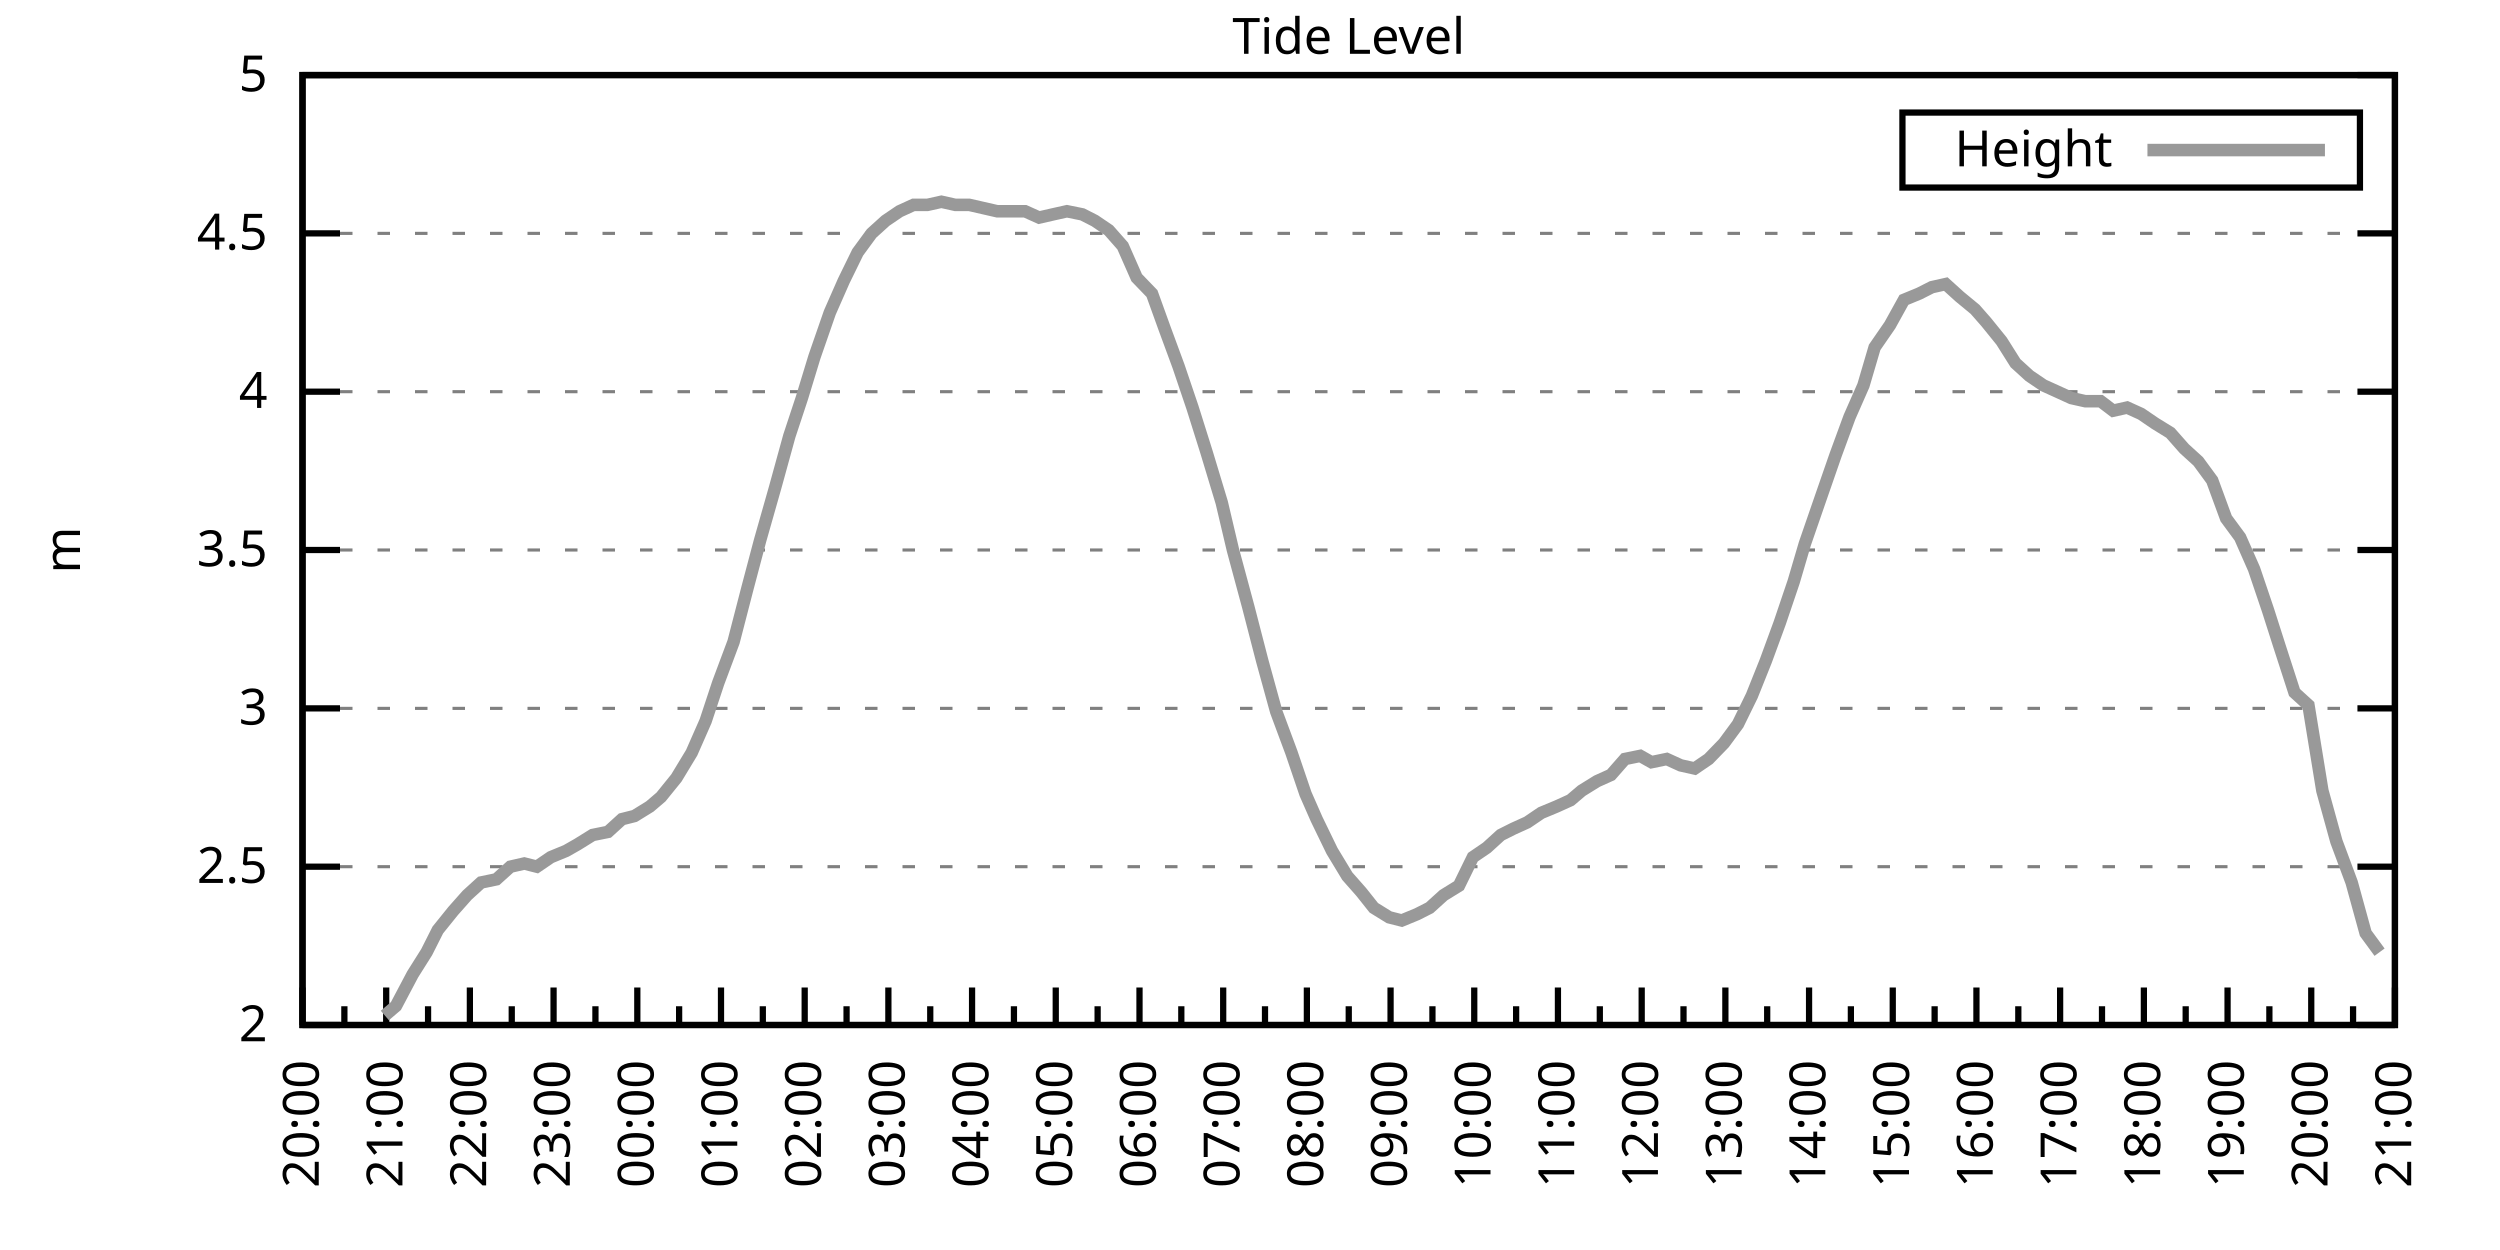
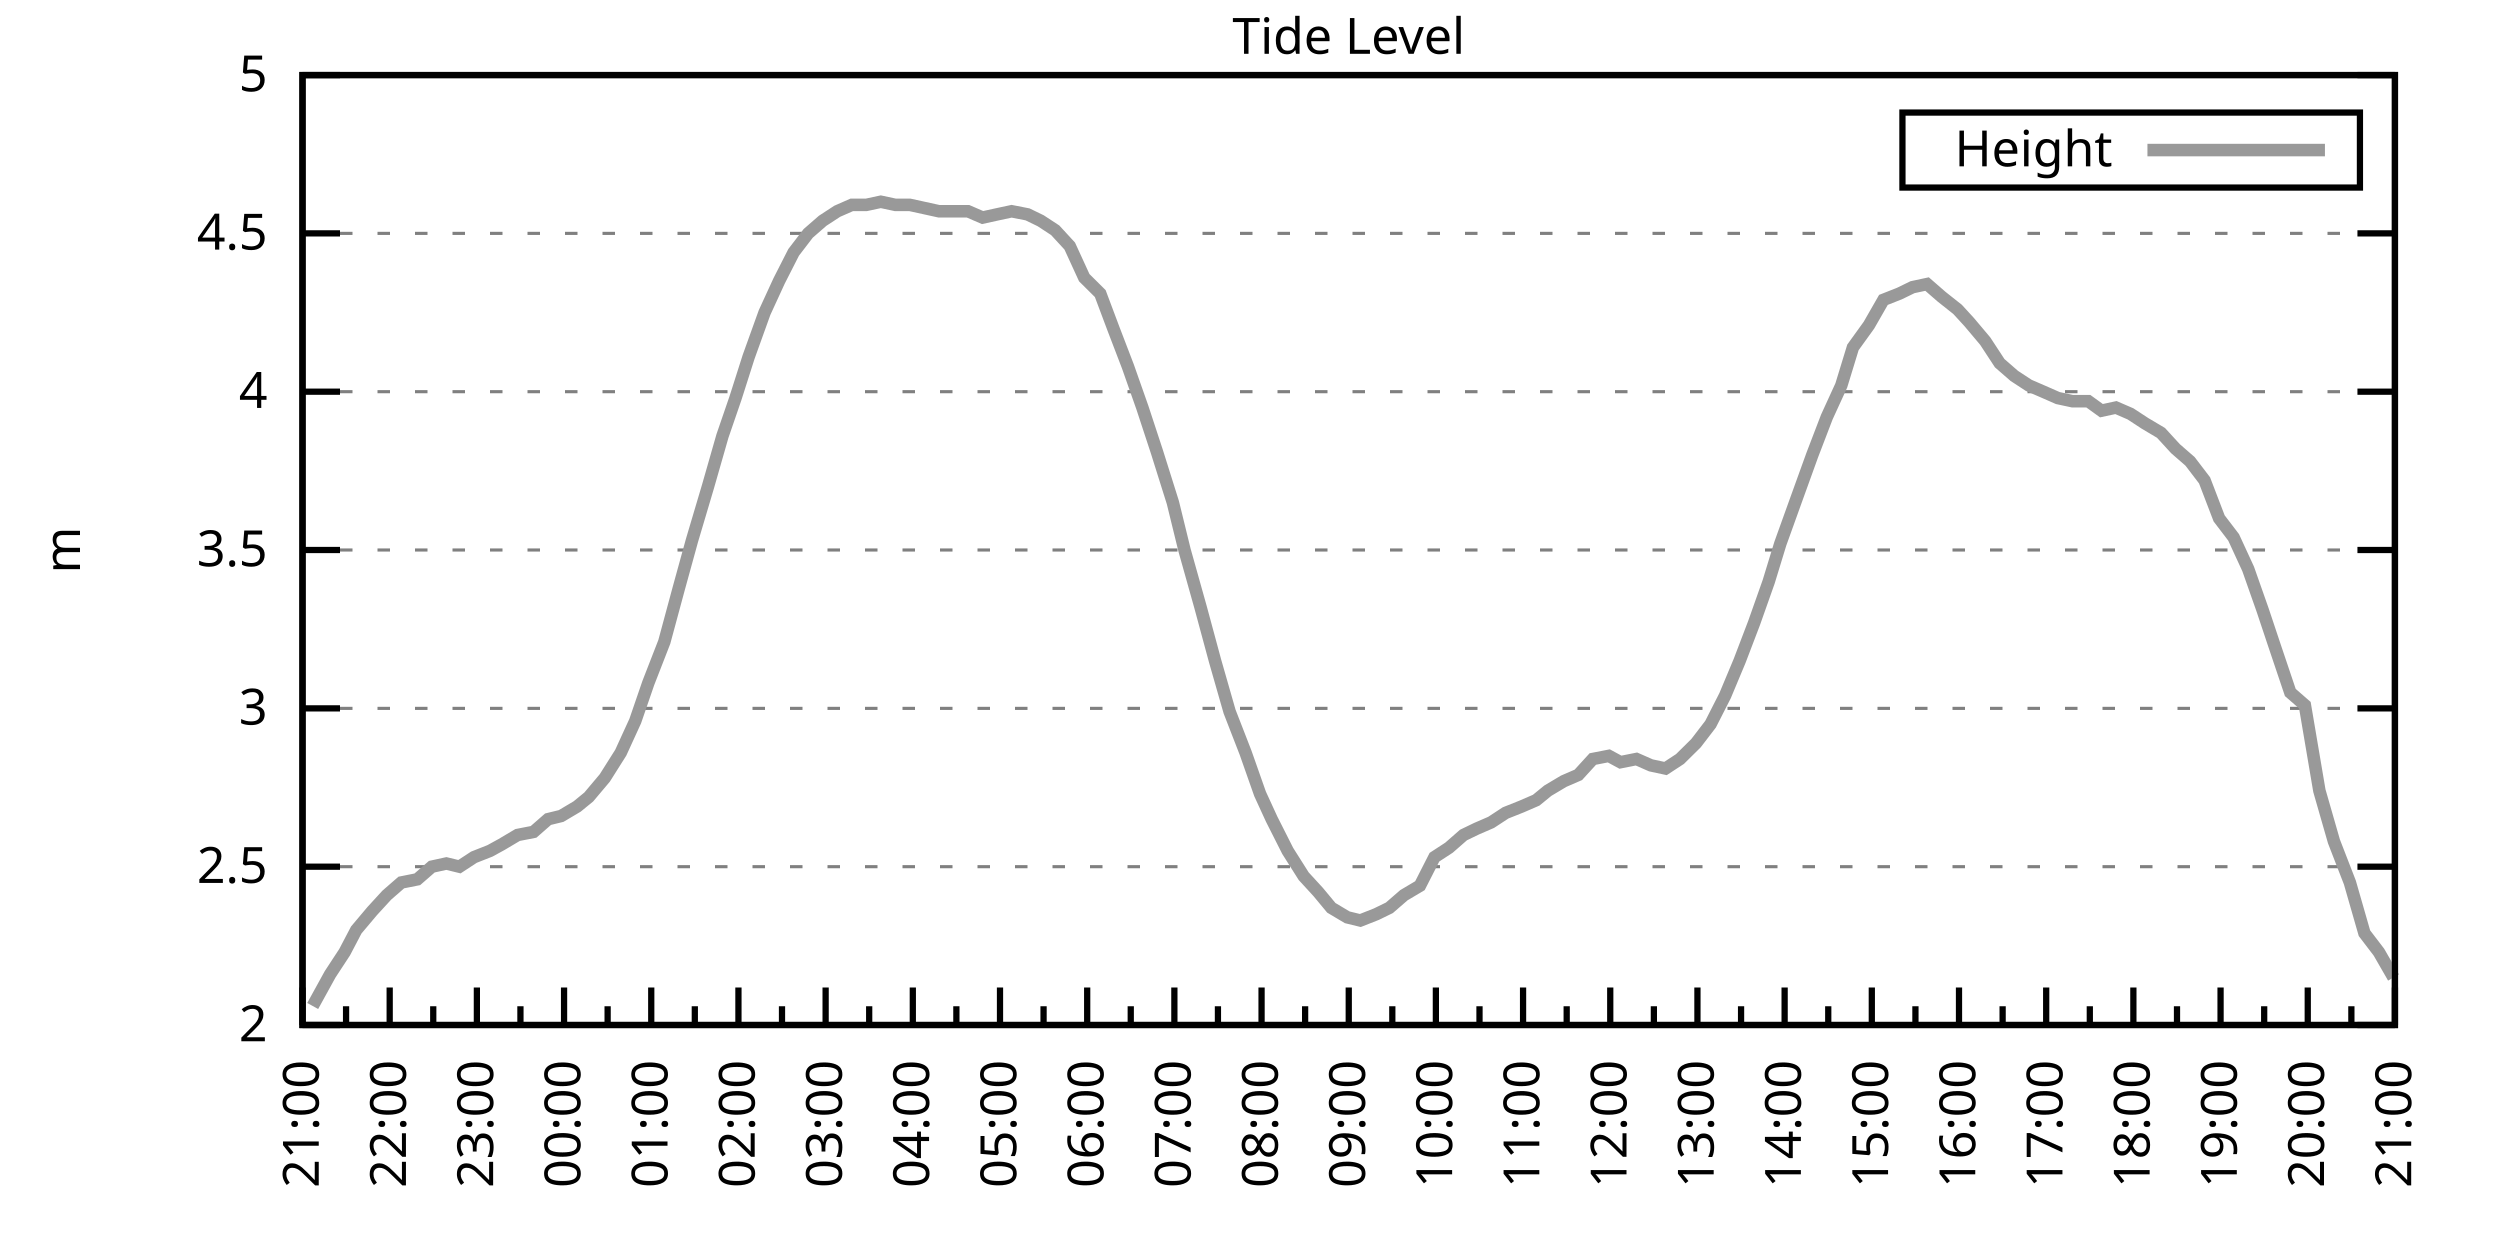
<svg xmlns="http://www.w3.org/2000/svg" xmlns:xlink="http://www.w3.org/1999/xlink" width="400" height="200" viewBox="0 0 400 200">
  <g id="gnuplot_canvas">
    <rect x="0" y="0" width="400" height="200" fill="none" />
    <defs>
      <circle id="gpDot" r="0.5" stroke-width="0.5" stroke="currentColor" />
      <path id="gpPt0" stroke-width="0.333" stroke="currentColor" d="M-1,0 h2 M0,-1 v2" />
      <path id="gpPt1" stroke-width="0.333" stroke="currentColor" d="M-1,-1 L1,1 M1,-1 L-1,1" />
      <path id="gpPt2" stroke-width="0.333" stroke="currentColor" d="M-1,0 L1,0 M0,-1 L0,1 M-1,-1 L1,1 M-1,1 L1,-1" />
      <rect id="gpPt3" stroke-width="0.333" stroke="currentColor" x="-1" y="-1" width="2" height="2" />
      <rect id="gpPt4" stroke-width="0.333" stroke="currentColor" fill="currentColor" x="-1" y="-1" width="2" height="2" />
      <circle id="gpPt5" stroke-width="0.333" stroke="currentColor" cx="0" cy="0" r="1" />
      <use xlink:href="#gpPt5" id="gpPt6" fill="currentColor" stroke="none" />
      <path id="gpPt7" stroke-width="0.333" stroke="currentColor" d="M0,-1.33 L-1.33,0.67 L1.33,0.67 z" />
      <use xlink:href="#gpPt7" id="gpPt8" fill="currentColor" stroke="none" />
      <use xlink:href="#gpPt7" id="gpPt9" stroke="currentColor" transform="rotate(180)" />
      <use xlink:href="#gpPt9" id="gpPt10" fill="currentColor" stroke="none" />
      <use xlink:href="#gpPt3" id="gpPt11" stroke="currentColor" transform="rotate(45)" />
      <use xlink:href="#gpPt11" id="gpPt12" fill="currentColor" stroke="none" />
      <path id="gpPt13" stroke-width="0.333" stroke="currentColor" d="M0,1.330 L1.265,0.411 L0.782,-1.067 L-0.782,-1.076 L-1.265,0.411 z" />
      <use xlink:href="#gpPt13" id="gpPt14" fill="currentColor" stroke="none" />
      <filter id="textbox" filterUnits="objectBoundingBox" x="0" y="0" height="1" width="1">
        <feFlood flood-color="white" flood-opacity="1" result="bgnd" />
        <feComposite in="SourceGraphic" in2="bgnd" operator="atop" />
      </filter>
      <filter id="greybox" filterUnits="objectBoundingBox" x="0" y="0" height="1" width="1">
        <feFlood flood-color="lightgrey" flood-opacity="1" result="grey" />
        <feComposite in="SourceGraphic" in2="grey" operator="atop" />
      </filter>
    </defs>
    <g fill="none" color="white" stroke="currentColor" stroke-width="1.00" stroke-linecap="butt" stroke-linejoin="miter">
</g>
    <g fill="none" color="black" stroke="currentColor" stroke-width="1.00" stroke-linecap="butt" stroke-linejoin="miter">
      <g stroke="none" shape-rendering="crispEdges">
        <polygon fill="rgb(255, 255, 255)" points="48.40,164.00 383.18,164.00 383.18,12.02 48.40,12.02 " />
      </g>
    </g>
    <g fill="none" color="black" stroke="currentColor" stroke-width="1.00" stroke-linecap="butt" stroke-linejoin="miter">
</g>
    <g fill="none" color="black" stroke="black" stroke-width="0.50" stroke-linecap="butt" stroke-linejoin="miter">
</g>
    <g fill="none" color="gray" stroke="currentColor" stroke-width="0.50" stroke-linecap="butt" stroke-linejoin="miter">
      <path stroke="gray" stroke-dasharray="2,4" class="gridline" d="M48.40,164.00 L383.19,164.00  " />
    </g>
    <g fill="none" color="gray" stroke="gray" stroke-width="1.00" stroke-linecap="butt" stroke-linejoin="miter">
</g>
    <g fill="none" color="black" stroke="currentColor" stroke-width="1.00" stroke-linecap="butt" stroke-linejoin="miter">
      <path stroke="black" d="M48.40,164.00 L54.40,164.00 M383.19,164.00 L377.19,164.00  " />
      <g transform="translate(42.80,166.60)" stroke="none" fill="black" font-family="Sans" font-size="8.00" text-anchor="end">
        <text>
          <tspan font-family="Sans"> 2</tspan>
        </text>
      </g>
    </g>
    <g fill="none" color="black" stroke="currentColor" stroke-width="1.00" stroke-linecap="butt" stroke-linejoin="miter">
</g>
    <g fill="none" color="black" stroke="black" stroke-width="0.50" stroke-linecap="butt" stroke-linejoin="miter">
</g>
    <g fill="none" color="gray" stroke="currentColor" stroke-width="0.50" stroke-linecap="butt" stroke-linejoin="miter">
      <path stroke="gray" stroke-dasharray="2,4" class="gridline" d="M48.40,138.67 L383.19,138.67  " />
    </g>
    <g fill="none" color="gray" stroke="gray" stroke-width="1.00" stroke-linecap="butt" stroke-linejoin="miter">
</g>
    <g fill="none" color="black" stroke="currentColor" stroke-width="1.00" stroke-linecap="butt" stroke-linejoin="miter">
      <path stroke="black" d="M48.40,138.67 L54.40,138.67 M383.19,138.67 L377.19,138.67  " />
      <g transform="translate(42.80,141.27)" stroke="none" fill="black" font-family="Sans" font-size="8.00" text-anchor="end">
        <text>
          <tspan font-family="Sans"> 2.5</tspan>
        </text>
      </g>
    </g>
    <g fill="none" color="black" stroke="currentColor" stroke-width="1.00" stroke-linecap="butt" stroke-linejoin="miter">
</g>
    <g fill="none" color="black" stroke="black" stroke-width="0.50" stroke-linecap="butt" stroke-linejoin="miter">
</g>
    <g fill="none" color="gray" stroke="currentColor" stroke-width="0.50" stroke-linecap="butt" stroke-linejoin="miter">
      <path stroke="gray" stroke-dasharray="2,4" class="gridline" d="M48.40,113.34 L383.19,113.34  " />
    </g>
    <g fill="none" color="gray" stroke="gray" stroke-width="1.00" stroke-linecap="butt" stroke-linejoin="miter">
</g>
    <g fill="none" color="black" stroke="currentColor" stroke-width="1.00" stroke-linecap="butt" stroke-linejoin="miter">
      <path stroke="black" d="M48.40,113.34 L54.40,113.34 M383.19,113.34 L377.19,113.34  " />
      <g transform="translate(42.80,115.94)" stroke="none" fill="black" font-family="Sans" font-size="8.00" text-anchor="end">
        <text>
          <tspan font-family="Sans"> 3</tspan>
        </text>
      </g>
    </g>
    <g fill="none" color="black" stroke="currentColor" stroke-width="1.00" stroke-linecap="butt" stroke-linejoin="miter">
</g>
    <g fill="none" color="black" stroke="black" stroke-width="0.50" stroke-linecap="butt" stroke-linejoin="miter">
</g>
    <g fill="none" color="gray" stroke="currentColor" stroke-width="0.50" stroke-linecap="butt" stroke-linejoin="miter">
      <path stroke="gray" stroke-dasharray="2,4" class="gridline" d="M48.40,88.00 L383.19,88.00  " />
    </g>
    <g fill="none" color="gray" stroke="gray" stroke-width="1.00" stroke-linecap="butt" stroke-linejoin="miter">
</g>
    <g fill="none" color="black" stroke="currentColor" stroke-width="1.00" stroke-linecap="butt" stroke-linejoin="miter">
      <path stroke="black" d="M48.40,88.00 L54.40,88.00 M383.19,88.00 L377.19,88.00  " />
      <g transform="translate(42.80,90.60)" stroke="none" fill="black" font-family="Sans" font-size="8.00" text-anchor="end">
        <text>
          <tspan font-family="Sans"> 3.5</tspan>
        </text>
      </g>
    </g>
    <g fill="none" color="black" stroke="currentColor" stroke-width="1.00" stroke-linecap="butt" stroke-linejoin="miter">
</g>
    <g fill="none" color="black" stroke="black" stroke-width="0.50" stroke-linecap="butt" stroke-linejoin="miter">
</g>
    <g fill="none" color="gray" stroke="currentColor" stroke-width="0.50" stroke-linecap="butt" stroke-linejoin="miter">
      <path stroke="gray" stroke-dasharray="2,4" class="gridline" d="M48.40,62.67 L383.19,62.67  " />
    </g>
    <g fill="none" color="gray" stroke="gray" stroke-width="1.00" stroke-linecap="butt" stroke-linejoin="miter">
</g>
    <g fill="none" color="black" stroke="currentColor" stroke-width="1.00" stroke-linecap="butt" stroke-linejoin="miter">
      <path stroke="black" d="M48.40,62.67 L54.40,62.67 M383.19,62.67 L377.19,62.67  " />
      <g transform="translate(42.80,65.27)" stroke="none" fill="black" font-family="Sans" font-size="8.00" text-anchor="end">
        <text>
          <tspan font-family="Sans"> 4</tspan>
        </text>
      </g>
    </g>
    <g fill="none" color="black" stroke="currentColor" stroke-width="1.00" stroke-linecap="butt" stroke-linejoin="miter">
</g>
    <g fill="none" color="black" stroke="black" stroke-width="0.50" stroke-linecap="butt" stroke-linejoin="miter">
</g>
    <g fill="none" color="gray" stroke="currentColor" stroke-width="0.50" stroke-linecap="butt" stroke-linejoin="miter">
      <path stroke="gray" stroke-dasharray="2,4" class="gridline" d="M48.40,37.34 L383.19,37.34  " />
    </g>
    <g fill="none" color="gray" stroke="gray" stroke-width="1.00" stroke-linecap="butt" stroke-linejoin="miter">
</g>
    <g fill="none" color="black" stroke="currentColor" stroke-width="1.00" stroke-linecap="butt" stroke-linejoin="miter">
      <path stroke="black" d="M48.40,37.34 L54.40,37.34 M383.19,37.34 L377.19,37.34  " />
      <g transform="translate(42.80,39.94)" stroke="none" fill="black" font-family="Sans" font-size="8.00" text-anchor="end">
        <text>
          <tspan font-family="Sans"> 4.5</tspan>
        </text>
      </g>
    </g>
    <g fill="none" color="black" stroke="currentColor" stroke-width="1.00" stroke-linecap="butt" stroke-linejoin="miter">
</g>
    <g fill="none" color="black" stroke="black" stroke-width="0.50" stroke-linecap="butt" stroke-linejoin="miter">
</g>
    <g fill="none" color="gray" stroke="currentColor" stroke-width="0.50" stroke-linecap="butt" stroke-linejoin="miter">
      <path stroke="gray" stroke-dasharray="2,4" class="gridline" d="M48.40,12.01 L383.19,12.01  " />
    </g>
    <g fill="none" color="gray" stroke="gray" stroke-width="1.00" stroke-linecap="butt" stroke-linejoin="miter">
</g>
    <g fill="none" color="black" stroke="currentColor" stroke-width="1.00" stroke-linecap="butt" stroke-linejoin="miter">
      <path stroke="black" d="M48.40,12.01 L54.40,12.01 M383.19,12.01 L377.19,12.01  " />
      <g transform="translate(42.80,14.61)" stroke="none" fill="black" font-family="Sans" font-size="8.00" text-anchor="end">
        <text>
          <tspan font-family="Sans"> 5</tspan>
        </text>
      </g>
    </g>
    <g fill="none" color="black" stroke="currentColor" stroke-width="1.00" stroke-linecap="butt" stroke-linejoin="miter">
      <path stroke="black" d="M48.40,164.00 L48.40,158.00  " />
      <g transform="translate(51.00,169.60) rotate(270)" stroke="none" fill="black" font-family="Sans" font-size="8.00" text-anchor="end">
        <text>
+           <tspan font-family="Sans">21:00</tspan>
+         </text>
+       </g>
+     </g>
+     <g fill="none" color="black" stroke="currentColor" stroke-width="1.00" stroke-linecap="butt" stroke-linejoin="miter">
+       <path stroke="black" d="M55.37,164.00 L55.37,161.00 M62.35,164.00 L62.35,158.00  " />
+       <g transform="translate(64.95,169.60) rotate(270)" stroke="none" fill="black" font-family="Sans" font-size="8.00" text-anchor="end">
+         <text>
+           <tspan font-family="Sans">22:00</tspan>
+         </text>
+       </g>
+     </g>
+     <g fill="none" color="black" stroke="currentColor" stroke-width="1.00" stroke-linecap="butt" stroke-linejoin="miter">
+       <path stroke="black" d="M69.32,164.00 L69.32,161.00 M76.30,164.00 L76.30,158.00  " />
+       <g transform="translate(78.90,169.60) rotate(270)" stroke="none" fill="black" font-family="Sans" font-size="8.00" text-anchor="end">
+         <text>
+           <tspan font-family="Sans">23:00</tspan>
+         </text>
+       </g>
+     </g>
+     <g fill="none" color="black" stroke="currentColor" stroke-width="1.00" stroke-linecap="butt" stroke-linejoin="miter">
+       <path stroke="black" d="M83.27,164.00 L83.27,161.00 M90.25,164.00 L90.25,158.00  " />
+       <g transform="translate(92.85,169.60) rotate(270)" stroke="none" fill="black" font-family="Sans" font-size="8.00" text-anchor="end">
+         <text>
+           <tspan font-family="Sans">00:00</tspan>
+         </text>
+       </g>
+     </g>
+     <g fill="none" color="black" stroke="currentColor" stroke-width="1.00" stroke-linecap="butt" stroke-linejoin="miter">
+       <path stroke="black" d="M97.22,164.00 L97.22,161.00 M104.20,164.00 L104.20,158.00  " />
+       <g transform="translate(106.80,169.60) rotate(270)" stroke="none" fill="black" font-family="Sans" font-size="8.00" text-anchor="end">
+         <text>
+           <tspan font-family="Sans">01:00</tspan>
+         </text>
+       </g>
+     </g>
+     <g fill="none" color="black" stroke="currentColor" stroke-width="1.00" stroke-linecap="butt" stroke-linejoin="miter">
+       <path stroke="black" d="M111.17,164.00 L111.17,161.00 M118.15,164.00 L118.15,158.00  " />
+       <g transform="translate(120.75,169.60) rotate(270)" stroke="none" fill="black" font-family="Sans" font-size="8.00" text-anchor="end">
+         <text>
+           <tspan font-family="Sans">02:00</tspan>
+         </text>
+       </g>
+     </g>
+     <g fill="none" color="black" stroke="currentColor" stroke-width="1.00" stroke-linecap="butt" stroke-linejoin="miter">
+       <path stroke="black" d="M125.12,164.00 L125.12,161.00 M132.10,164.00 L132.10,158.00  " />
+       <g transform="translate(134.70,169.60) rotate(270)" stroke="none" fill="black" font-family="Sans" font-size="8.00" text-anchor="end">
+         <text>
+           <tspan font-family="Sans">03:00</tspan>
+         </text>
+       </g>
+     </g>
+     <g fill="none" color="black" stroke="currentColor" stroke-width="1.00" stroke-linecap="butt" stroke-linejoin="miter">
+       <path stroke="black" d="M139.07,164.00 L139.07,161.00 M146.05,164.00 L146.05,158.00  " />
+       <g transform="translate(148.65,169.60) rotate(270)" stroke="none" fill="black" font-family="Sans" font-size="8.00" text-anchor="end">
+         <text>
+           <tspan font-family="Sans">04:00</tspan>
+         </text>
+       </g>
+     </g>
+     <g fill="none" color="black" stroke="currentColor" stroke-width="1.00" stroke-linecap="butt" stroke-linejoin="miter">
+       <path stroke="black" d="M153.02,164.00 L153.02,161.00 M160.00,164.00 L160.00,158.00  " />
+       <g transform="translate(162.60,169.60) rotate(270)" stroke="none" fill="black" font-family="Sans" font-size="8.00" text-anchor="end">
+         <text>
+           <tspan font-family="Sans">05:00</tspan>
+         </text>
+       </g>
+     </g>
+     <g fill="none" color="black" stroke="currentColor" stroke-width="1.00" stroke-linecap="butt" stroke-linejoin="miter">
+       <path stroke="black" d="M166.97,164.00 L166.97,161.00 M173.95,164.00 L173.95,158.00  " />
+       <g transform="translate(176.55,169.60) rotate(270)" stroke="none" fill="black" font-family="Sans" font-size="8.00" text-anchor="end">
+         <text>
+           <tspan font-family="Sans">06:00</tspan>
+         </text>
+       </g>
+     </g>
+     <g fill="none" color="black" stroke="currentColor" stroke-width="1.00" stroke-linecap="butt" stroke-linejoin="miter">
+       <path stroke="black" d="M180.92,164.00 L180.92,161.00 M187.90,164.00 L187.90,158.00  " />
+       <g transform="translate(190.50,169.60) rotate(270)" stroke="none" fill="black" font-family="Sans" font-size="8.00" text-anchor="end">
+         <text>
+           <tspan font-family="Sans">07:00</tspan>
+         </text>
+       </g>
+     </g>
+     <g fill="none" color="black" stroke="currentColor" stroke-width="1.00" stroke-linecap="butt" stroke-linejoin="miter">
+       <path stroke="black" d="M194.87,164.00 L194.87,161.00 M201.85,164.00 L201.85,158.00  " />
+       <g transform="translate(204.45,169.60) rotate(270)" stroke="none" fill="black" font-family="Sans" font-size="8.00" text-anchor="end">
+         <text>
+           <tspan font-family="Sans">08:00</tspan>
+         </text>
+       </g>
+     </g>
+     <g fill="none" color="black" stroke="currentColor" stroke-width="1.00" stroke-linecap="butt" stroke-linejoin="miter">
+       <path stroke="black" d="M208.82,164.00 L208.82,161.00 M215.80,164.00 L215.80,158.00  " />
+       <g transform="translate(218.40,169.60) rotate(270)" stroke="none" fill="black" font-family="Sans" font-size="8.00" text-anchor="end">
+         <text>
+           <tspan font-family="Sans">09:00</tspan>
+         </text>
+       </g>
+     </g>
+     <g fill="none" color="black" stroke="currentColor" stroke-width="1.00" stroke-linecap="butt" stroke-linejoin="miter">
+       <path stroke="black" d="M222.77,164.00 L222.77,161.00 M229.74,164.00 L229.74,158.00  " />
+       <g transform="translate(232.34,169.60) rotate(270)" stroke="none" fill="black" font-family="Sans" font-size="8.00" text-anchor="end">
+         <text>
+           <tspan font-family="Sans">10:00</tspan>
+         </text>
+       </g>
+     </g>
+     <g fill="none" color="black" stroke="currentColor" stroke-width="1.00" stroke-linecap="butt" stroke-linejoin="miter">
+       <path stroke="black" d="M236.72,164.00 L236.72,161.00 M243.69,164.00 L243.69,158.00  " />
+       <g transform="translate(246.29,169.60) rotate(270)" stroke="none" fill="black" font-family="Sans" font-size="8.00" text-anchor="end">
+         <text>
+           <tspan font-family="Sans">11:00</tspan>
+         </text>
+       </g>
+     </g>
+     <g fill="none" color="black" stroke="currentColor" stroke-width="1.00" stroke-linecap="butt" stroke-linejoin="miter">
+       <path stroke="black" d="M250.67,164.00 L250.67,161.00 M257.64,164.00 L257.64,158.00  " />
+       <g transform="translate(260.24,169.60) rotate(270)" stroke="none" fill="black" font-family="Sans" font-size="8.00" text-anchor="end">
+         <text>
+           <tspan font-family="Sans">12:00</tspan>
+         </text>
+       </g>
+     </g>
+     <g fill="none" color="black" stroke="currentColor" stroke-width="1.00" stroke-linecap="butt" stroke-linejoin="miter">
+       <path stroke="black" d="M264.62,164.00 L264.62,161.00 M271.59,164.00 L271.59,158.00  " />
+       <g transform="translate(274.19,169.60) rotate(270)" stroke="none" fill="black" font-family="Sans" font-size="8.00" text-anchor="end">
+         <text>
+           <tspan font-family="Sans">13:00</tspan>
+         </text>
+       </g>
+     </g>
+     <g fill="none" color="black" stroke="currentColor" stroke-width="1.00" stroke-linecap="butt" stroke-linejoin="miter">
+       <path stroke="black" d="M278.57,164.00 L278.57,161.00 M285.54,164.00 L285.54,158.00  " />
+       <g transform="translate(288.14,169.60) rotate(270)" stroke="none" fill="black" font-family="Sans" font-size="8.00" text-anchor="end">
+         <text>
+           <tspan font-family="Sans">14:00</tspan>
+         </text>
+       </g>
+     </g>
+     <g fill="none" color="black" stroke="currentColor" stroke-width="1.00" stroke-linecap="butt" stroke-linejoin="miter">
+       <path stroke="black" d="M292.52,164.00 L292.52,161.00 M299.49,164.00 L299.49,158.00  " />
+       <g transform="translate(302.09,169.60) rotate(270)" stroke="none" fill="black" font-family="Sans" font-size="8.00" text-anchor="end">
+         <text>
+           <tspan font-family="Sans">15:00</tspan>
+         </text>
+       </g>
+     </g>
+     <g fill="none" color="black" stroke="currentColor" stroke-width="1.00" stroke-linecap="butt" stroke-linejoin="miter">
+       <path stroke="black" d="M306.47,164.00 L306.47,161.00 M313.44,164.00 L313.44,158.00  " />
+       <g transform="translate(316.04,169.60) rotate(270)" stroke="none" fill="black" font-family="Sans" font-size="8.00" text-anchor="end">
+         <text>
+           <tspan font-family="Sans">16:00</tspan>
+         </text>
+       </g>
+     </g>
+     <g fill="none" color="black" stroke="currentColor" stroke-width="1.00" stroke-linecap="butt" stroke-linejoin="miter">
+       <path stroke="black" d="M320.42,164.00 L320.42,161.00 M327.39,164.00 L327.39,158.00  " />
+       <g transform="translate(329.99,169.60) rotate(270)" stroke="none" fill="black" font-family="Sans" font-size="8.00" text-anchor="end">
+         <text>
+           <tspan font-family="Sans">17:00</tspan>
+         </text>
+       </g>
+     </g>
+     <g fill="none" color="black" stroke="currentColor" stroke-width="1.00" stroke-linecap="butt" stroke-linejoin="miter">
+       <path stroke="black" d="M334.37,164.00 L334.37,161.00 M341.34,164.00 L341.34,158.00  " />
+       <g transform="translate(343.94,169.60) rotate(270)" stroke="none" fill="black" font-family="Sans" font-size="8.00" text-anchor="end">
+         <text>
+           <tspan font-family="Sans">18:00</tspan>
+         </text>
+       </g>
+     </g>
+     <g fill="none" color="black" stroke="currentColor" stroke-width="1.00" stroke-linecap="butt" stroke-linejoin="miter">
+       <path stroke="black" d="M348.32,164.00 L348.32,161.00 M355.29,164.00 L355.29,158.00  " />
+       <g transform="translate(357.89,169.60) rotate(270)" stroke="none" fill="black" font-family="Sans" font-size="8.00" text-anchor="end">
+         <text>
+           <tspan font-family="Sans">19:00</tspan>
+         </text>
+       </g>
+     </g>
+     <g fill="none" color="black" stroke="currentColor" stroke-width="1.00" stroke-linecap="butt" stroke-linejoin="miter">
+       <path stroke="black" d="M362.27,164.00 L362.27,161.00 M369.24,164.00 L369.24,158.00  " />
+       <g transform="translate(371.84,169.60) rotate(270)" stroke="none" fill="black" font-family="Sans" font-size="8.00" text-anchor="end">
+         <text>
          <tspan font-family="Sans">20:00</tspan>
        </text>
      </g>
    </g>
    <g fill="none" color="black" stroke="currentColor" stroke-width="1.00" stroke-linecap="butt" stroke-linejoin="miter">
-       <path stroke="black" d="M55.10,164.00 L55.10,161.00 M61.79,164.00 L61.79,158.00  " />
-       <g transform="translate(64.39,169.60) rotate(270)" stroke="none" fill="black" font-family="Sans" font-size="8.00" text-anchor="end">
-         <text>
-           <tspan font-family="Sans">21:00</tspan>
-         </text>
-       </g>
-     </g>
-     <g fill="none" color="black" stroke="currentColor" stroke-width="1.00" stroke-linecap="butt" stroke-linejoin="miter">
-       <path stroke="black" d="M68.49,164.00 L68.49,161.00 M75.18,164.00 L75.18,158.00  " />
-       <g transform="translate(77.78,169.60) rotate(270)" stroke="none" fill="black" font-family="Sans" font-size="8.00" text-anchor="end">
-         <text>
-           <tspan font-family="Sans">22:00</tspan>
-         </text>
-       </g>
-     </g>
-     <g fill="none" color="black" stroke="currentColor" stroke-width="1.00" stroke-linecap="butt" stroke-linejoin="miter">
-       <path stroke="black" d="M81.88,164.00 L81.88,161.00 M88.57,164.00 L88.57,158.00  " />
-       <g transform="translate(91.17,169.60) rotate(270)" stroke="none" fill="black" font-family="Sans" font-size="8.00" text-anchor="end">
-         <text>
-           <tspan font-family="Sans">23:00</tspan>
-         </text>
-       </g>
-     </g>
-     <g fill="none" color="black" stroke="currentColor" stroke-width="1.00" stroke-linecap="butt" stroke-linejoin="miter">
-       <path stroke="black" d="M95.27,164.00 L95.27,161.00 M101.97,164.00 L101.97,158.00  " />
-       <g transform="translate(104.57,169.60) rotate(270)" stroke="none" fill="black" font-family="Sans" font-size="8.00" text-anchor="end">
-         <text>
-           <tspan font-family="Sans">00:00</tspan>
-         </text>
-       </g>
-     </g>
-     <g fill="none" color="black" stroke="currentColor" stroke-width="1.00" stroke-linecap="butt" stroke-linejoin="miter">
-       <path stroke="black" d="M108.66,164.00 L108.66,161.00 M115.36,164.00 L115.36,158.00  " />
-       <g transform="translate(117.96,169.60) rotate(270)" stroke="none" fill="black" font-family="Sans" font-size="8.00" text-anchor="end">
-         <text>
-           <tspan font-family="Sans">01:00</tspan>
-         </text>
-       </g>
-     </g>
-     <g fill="none" color="black" stroke="currentColor" stroke-width="1.00" stroke-linecap="butt" stroke-linejoin="miter">
-       <path stroke="black" d="M122.05,164.00 L122.05,161.00 M128.75,164.00 L128.75,158.00  " />
-       <g transform="translate(131.35,169.60) rotate(270)" stroke="none" fill="black" font-family="Sans" font-size="8.00" text-anchor="end">
-         <text>
-           <tspan font-family="Sans">02:00</tspan>
-         </text>
-       </g>
-     </g>
-     <g fill="none" color="black" stroke="currentColor" stroke-width="1.00" stroke-linecap="butt" stroke-linejoin="miter">
-       <path stroke="black" d="M135.45,164.00 L135.45,161.00 M142.14,164.00 L142.14,158.00  " />
-       <g transform="translate(144.74,169.60) rotate(270)" stroke="none" fill="black" font-family="Sans" font-size="8.00" text-anchor="end">
-         <text>
-           <tspan font-family="Sans">03:00</tspan>
-         </text>
-       </g>
-     </g>
-     <g fill="none" color="black" stroke="currentColor" stroke-width="1.00" stroke-linecap="butt" stroke-linejoin="miter">
-       <path stroke="black" d="M148.84,164.00 L148.84,161.00 M155.53,164.00 L155.53,158.00  " />
-       <g transform="translate(158.13,169.60) rotate(270)" stroke="none" fill="black" font-family="Sans" font-size="8.00" text-anchor="end">
-         <text>
-           <tspan font-family="Sans">04:00</tspan>
-         </text>
-       </g>
-     </g>
-     <g fill="none" color="black" stroke="currentColor" stroke-width="1.00" stroke-linecap="butt" stroke-linejoin="miter">
-       <path stroke="black" d="M162.23,164.00 L162.23,161.00 M168.92,164.00 L168.92,158.00  " />
-       <g transform="translate(171.52,169.60) rotate(270)" stroke="none" fill="black" font-family="Sans" font-size="8.00" text-anchor="end">
-         <text>
-           <tspan font-family="Sans">05:00</tspan>
-         </text>
-       </g>
-     </g>
-     <g fill="none" color="black" stroke="currentColor" stroke-width="1.00" stroke-linecap="butt" stroke-linejoin="miter">
-       <path stroke="black" d="M175.62,164.00 L175.62,161.00 M182.32,164.00 L182.32,158.00  " />
-       <g transform="translate(184.92,169.60) rotate(270)" stroke="none" fill="black" font-family="Sans" font-size="8.00" text-anchor="end">
-         <text>
-           <tspan font-family="Sans">06:00</tspan>
-         </text>
-       </g>
-     </g>
-     <g fill="none" color="black" stroke="currentColor" stroke-width="1.00" stroke-linecap="butt" stroke-linejoin="miter">
-       <path stroke="black" d="M189.01,164.00 L189.01,161.00 M195.71,164.00 L195.71,158.00  " />
-       <g transform="translate(198.31,169.60) rotate(270)" stroke="none" fill="black" font-family="Sans" font-size="8.00" text-anchor="end">
-         <text>
-           <tspan font-family="Sans">07:00</tspan>
-         </text>
-       </g>
-     </g>
-     <g fill="none" color="black" stroke="currentColor" stroke-width="1.00" stroke-linecap="butt" stroke-linejoin="miter">
-       <path stroke="black" d="M202.40,164.00 L202.40,161.00 M209.10,164.00 L209.10,158.00  " />
-       <g transform="translate(211.70,169.60) rotate(270)" stroke="none" fill="black" font-family="Sans" font-size="8.00" text-anchor="end">
-         <text>
-           <tspan font-family="Sans">08:00</tspan>
-         </text>
-       </g>
-     </g>
-     <g fill="none" color="black" stroke="currentColor" stroke-width="1.00" stroke-linecap="butt" stroke-linejoin="miter">
-       <path stroke="black" d="M215.80,164.00 L215.80,161.00 M222.49,164.00 L222.49,158.00  " />
-       <g transform="translate(225.09,169.60) rotate(270)" stroke="none" fill="black" font-family="Sans" font-size="8.00" text-anchor="end">
-         <text>
-           <tspan font-family="Sans">09:00</tspan>
-         </text>
-       </g>
-     </g>
-     <g fill="none" color="black" stroke="currentColor" stroke-width="1.00" stroke-linecap="butt" stroke-linejoin="miter">
-       <path stroke="black" d="M229.19,164.00 L229.19,161.00 M235.88,164.00 L235.88,158.00  " />
-       <g transform="translate(238.48,169.60) rotate(270)" stroke="none" fill="black" font-family="Sans" font-size="8.00" text-anchor="end">
-         <text>
-           <tspan font-family="Sans">10:00</tspan>
-         </text>
-       </g>
-     </g>
-     <g fill="none" color="black" stroke="currentColor" stroke-width="1.00" stroke-linecap="butt" stroke-linejoin="miter">
-       <path stroke="black" d="M242.58,164.00 L242.58,161.00 M249.27,164.00 L249.27,158.00  " />
-       <g transform="translate(251.87,169.60) rotate(270)" stroke="none" fill="black" font-family="Sans" font-size="8.00" text-anchor="end">
-         <text>
-           <tspan font-family="Sans">11:00</tspan>
-         </text>
-       </g>
-     </g>
-     <g fill="none" color="black" stroke="currentColor" stroke-width="1.00" stroke-linecap="butt" stroke-linejoin="miter">
-       <path stroke="black" d="M255.97,164.00 L255.97,161.00 M262.67,164.00 L262.67,158.00  " />
-       <g transform="translate(265.27,169.60) rotate(270)" stroke="none" fill="black" font-family="Sans" font-size="8.00" text-anchor="end">
-         <text>
-           <tspan font-family="Sans">12:00</tspan>
-         </text>
-       </g>
-     </g>
-     <g fill="none" color="black" stroke="currentColor" stroke-width="1.00" stroke-linecap="butt" stroke-linejoin="miter">
-       <path stroke="black" d="M269.36,164.00 L269.36,161.00 M276.06,164.00 L276.06,158.00  " />
-       <g transform="translate(278.66,169.60) rotate(270)" stroke="none" fill="black" font-family="Sans" font-size="8.00" text-anchor="end">
-         <text>
-           <tspan font-family="Sans">13:00</tspan>
-         </text>
-       </g>
-     </g>
-     <g fill="none" color="black" stroke="currentColor" stroke-width="1.00" stroke-linecap="butt" stroke-linejoin="miter">
-       <path stroke="black" d="M282.75,164.00 L282.75,161.00 M289.45,164.00 L289.45,158.00  " />
-       <g transform="translate(292.05,169.60) rotate(270)" stroke="none" fill="black" font-family="Sans" font-size="8.00" text-anchor="end">
-         <text>
-           <tspan font-family="Sans">14:00</tspan>
-         </text>
-       </g>
-     </g>
-     <g fill="none" color="black" stroke="currentColor" stroke-width="1.00" stroke-linecap="butt" stroke-linejoin="miter">
-       <path stroke="black" d="M296.14,164.00 L296.14,161.00 M302.84,164.00 L302.84,158.00  " />
-       <g transform="translate(305.44,169.60) rotate(270)" stroke="none" fill="black" font-family="Sans" font-size="8.00" text-anchor="end">
-         <text>
-           <tspan font-family="Sans">15:00</tspan>
-         </text>
-       </g>
-     </g>
-     <g fill="none" color="black" stroke="currentColor" stroke-width="1.00" stroke-linecap="butt" stroke-linejoin="miter">
-       <path stroke="black" d="M309.54,164.00 L309.54,161.00 M316.23,164.00 L316.23,158.00  " />
-       <g transform="translate(318.83,169.60) rotate(270)" stroke="none" fill="black" font-family="Sans" font-size="8.00" text-anchor="end">
-         <text>
-           <tspan font-family="Sans">16:00</tspan>
-         </text>
-       </g>
-     </g>
-     <g fill="none" color="black" stroke="currentColor" stroke-width="1.00" stroke-linecap="butt" stroke-linejoin="miter">
-       <path stroke="black" d="M322.93,164.00 L322.93,161.00 M329.62,164.00 L329.62,158.00  " />
-       <g transform="translate(332.22,169.60) rotate(270)" stroke="none" fill="black" font-family="Sans" font-size="8.00" text-anchor="end">
-         <text>
-           <tspan font-family="Sans">17:00</tspan>
-         </text>
-       </g>
-     </g>
-     <g fill="none" color="black" stroke="currentColor" stroke-width="1.00" stroke-linecap="butt" stroke-linejoin="miter">
-       <path stroke="black" d="M336.32,164.00 L336.32,161.00 M343.02,164.00 L343.02,158.00  " />
-       <g transform="translate(345.62,169.60) rotate(270)" stroke="none" fill="black" font-family="Sans" font-size="8.00" text-anchor="end">
-         <text>
-           <tspan font-family="Sans">18:00</tspan>
-         </text>
-       </g>
-     </g>
-     <g fill="none" color="black" stroke="currentColor" stroke-width="1.00" stroke-linecap="butt" stroke-linejoin="miter">
-       <path stroke="black" d="M349.71,164.00 L349.71,161.00 M356.41,164.00 L356.41,158.00  " />
-       <g transform="translate(359.01,169.60) rotate(270)" stroke="none" fill="black" font-family="Sans" font-size="8.00" text-anchor="end">
-         <text>
-           <tspan font-family="Sans">19:00</tspan>
-         </text>
-       </g>
-     </g>
-     <g fill="none" color="black" stroke="currentColor" stroke-width="1.00" stroke-linecap="butt" stroke-linejoin="miter">
-       <path stroke="black" d="M363.10,164.00 L363.10,161.00 M369.80,164.00 L369.80,158.00  " />
-       <g transform="translate(372.40,169.60) rotate(270)" stroke="none" fill="black" font-family="Sans" font-size="8.00" text-anchor="end">
-         <text>
-           <tspan font-family="Sans">20:00</tspan>
-         </text>
-       </g>
-     </g>
-     <g fill="none" color="black" stroke="currentColor" stroke-width="1.00" stroke-linecap="butt" stroke-linejoin="miter">
-       <path stroke="black" d="M376.49,164.00 L376.49,161.00 M383.19,164.00 L383.19,158.00  " />
+       <path stroke="black" d="M376.22,164.00 L376.22,161.00 M383.19,164.00 L383.19,158.00  " />
      <g transform="translate(385.79,169.60) rotate(270)" stroke="none" fill="black" font-family="Sans" font-size="8.00" text-anchor="end">
        <text>
          <tspan font-family="Sans">21:00</tspan>
        </text>
      </g>
    </g>
    <g fill="none" color="black" stroke="currentColor" stroke-width="1.00" stroke-linecap="butt" stroke-linejoin="miter">
</g>
    <g fill="none" color="black" stroke="currentColor" stroke-width="1.00" stroke-linecap="butt" stroke-linejoin="miter">
      <path stroke="black" d="M48.40,12.01 L48.40,164.00 L383.19,164.00 L383.19,12.01 L48.40,12.01 Z  " />
    </g>
    <g fill="none" color="black" stroke="currentColor" stroke-width="1.00" stroke-linecap="butt" stroke-linejoin="miter">
      <g transform="translate(12.80,88.01) rotate(270)" stroke="none" fill="black" font-family="Sans" font-size="8.00" text-anchor="middle">
        <text>
          <tspan font-family="Sans">m</tspan>
        </text>
      </g>
    </g>
    <g fill="none" color="black" stroke="currentColor" stroke-width="1.00" stroke-linecap="butt" stroke-linejoin="miter">
</g>
    <g fill="none" color="black" stroke="currentColor" stroke-width="1.00" stroke-linecap="butt" stroke-linejoin="miter">
      <path stroke="black" d="M304.39,30.01 L304.39,18.01 L377.59,18.01 L377.59,30.01 L304.39,30.01 Z  " />
    </g>
    <g id="Tide_level_plot_1">
      <g fill="none" color="white" stroke="black" stroke-width="2.00" stroke-linecap="butt" stroke-linejoin="miter">
</g>
      <g fill="none" color="black" stroke="currentColor" stroke-width="2.00" stroke-linecap="butt" stroke-linejoin="miter">
        <g transform="translate(337.99,26.61)" stroke="none" fill="black" font-family="Sans" font-size="8.00" text-anchor="end">
          <text>
            <tspan font-family="Sans">Height</tspan>
          </text>
        </g>
      </g>
      <g fill="none" color="black" stroke="currentColor" stroke-width="2.00" stroke-linecap="butt" stroke-linejoin="miter">
-         <path stroke="rgb(153, 153, 153)" d="M343.59,24.01 L371.99,24.01 M61.57,162.48 L63.35,160.96 L66.03,155.89 L68.26,152.35 L70.05,148.80 L72.50,145.76   L74.74,143.23 L76.97,141.20 L79.42,140.69 L81.66,138.67 L83.89,138.16 L85.90,138.67 L88.13,137.15 L90.58,136.14   L92.37,135.12 L94.82,133.60 L97.28,133.10 L99.51,131.07 L101.52,130.56 L103.98,129.04 L105.76,127.52 L108.22,124.48   L110.67,120.43 L112.90,115.36 L114.91,109.28 L117.37,102.70 L119.60,94.08 L121.61,86.49 L124.06,77.87 L126.29,69.77   L128.30,63.69 L130.31,57.10 L132.77,50.01 L135.00,44.94 L137.23,40.38 L139.46,37.34 L141.69,35.32 L143.93,33.80   L146.16,32.78 L148.39,32.78 L150.62,32.28 L152.85,32.78 L155.09,32.78 L157.32,33.29 L159.55,33.80 L161.78,33.80   L164.01,33.80 L166.25,34.81 L168.48,34.30 L170.71,33.80 L173.17,34.30 L175.17,35.32 L177.41,36.84 L179.64,39.37   L181.87,44.43 L184.32,46.97 L186.33,52.54 L188.57,58.62 L190.80,65.21 L193.03,72.30 L195.48,80.41 L197.27,88.00   L199.73,97.12 L201.96,105.74 L204.19,113.84 L206.64,120.43 L208.88,127.02 L210.66,131.07 L213.12,136.14 L215.57,140.19   L217.80,142.72 L219.81,145.25 L222.27,146.77 L224.28,147.28 L226.73,146.27 L228.74,145.25 L230.97,143.23 L233.43,141.71   L235.66,137.15 L237.89,135.63 L240.12,133.60 L242.13,132.59 L244.36,131.58 L246.60,130.06 L249.05,129.04 L251.28,128.03   L253.07,126.51 L255.52,124.99 L257.76,123.98 L259.99,121.44 L262.44,120.94 L264.23,121.95 L266.68,121.44 L268.92,122.46   L271.15,122.96 L273.38,121.44 L275.83,118.91 L278.07,115.87 L280.30,111.31 L282.53,105.74 L284.76,99.66 L286.99,93.07   L288.78,86.99 L291.23,79.90 L293.69,72.81 L295.92,66.73 L298.15,61.66 L299.94,55.58 L302.39,52.03 L304.63,47.98   L307.08,46.97 L309.09,45.95 L311.32,45.45 L313.55,47.47 L316.01,49.50 L317.79,51.53 L320.25,54.57 L322.48,58.11   L324.71,60.14 L326.95,61.66 L329.18,62.67 L331.41,63.69 L333.64,64.19 L336.10,64.19 L338.10,65.71 L340.34,65.21   L342.57,66.22 L344.80,67.74 L347.26,69.26 L349.49,71.79 L351.72,73.82 L353.95,76.86 L356.18,82.94 L358.42,85.98   L360.65,91.04 L362.88,97.63 L364.66,103.20 L367.12,110.80 L369.35,112.83 L371.58,126.51 L373.82,134.62 L376.27,141.20   L378.50,149.31 L380.73,152.35  " />
+         <path stroke="rgb(153, 153, 153)" d="M343.59,24.01 L371.99,24.01 M50.03,160.96 L52.82,155.89 L55.14,152.35 L57.00,148.80 L59.56,145.76 L61.88,143.23   L64.21,141.20 L66.77,140.69 L69.09,138.67 L71.42,138.16 L73.51,138.67 L75.83,137.15 L78.39,136.14 L80.25,135.12   L82.81,133.60 L85.37,133.10 L87.69,131.07 L89.78,130.56 L92.34,129.04 L94.20,127.52 L96.76,124.48 L99.32,120.43   L101.64,115.36 L103.73,109.28 L106.29,102.70 L108.62,94.08 L110.71,86.49 L113.27,77.87 L115.59,69.77 L117.68,63.69   L119.78,57.10 L122.33,50.01 L124.66,44.94 L126.98,40.38 L129.31,37.34 L131.63,35.32 L133.96,33.80 L136.28,32.78   L138.61,32.78 L140.93,32.28 L143.26,32.78 L145.58,32.78 L147.91,33.29 L150.23,33.80 L152.56,33.80 L154.88,33.80   L157.21,34.81 L159.53,34.30 L161.86,33.80 L164.41,34.30 L166.51,35.32 L168.83,36.84 L171.16,39.37 L173.48,44.43   L176.04,46.97 L178.13,52.54 L180.46,58.62 L182.78,65.21 L185.11,72.30 L187.66,80.41 L189.52,88.00 L192.08,97.12   L194.41,105.74 L196.73,113.84 L199.29,120.43 L201.61,127.02 L203.47,131.07 L206.03,136.14 L208.59,140.19 L210.91,142.72   L213.01,145.25 L215.56,146.77 L217.65,147.28 L220.21,146.27 L222.30,145.25 L224.63,143.23 L227.19,141.71 L229.51,137.15   L231.84,135.63 L234.16,133.60 L236.25,132.59 L238.58,131.58 L240.90,130.06 L243.46,129.04 L245.79,128.03 L247.65,126.51   L250.20,124.99 L252.53,123.98 L254.85,121.44 L257.41,120.94 L259.27,121.95 L261.83,121.44 L264.15,122.46 L266.48,122.96   L268.80,121.44 L271.36,118.91 L273.69,115.87 L276.01,111.31 L278.34,105.74 L280.66,99.66 L282.99,93.07 L284.85,86.99   L287.40,79.90 L289.96,72.81 L292.29,66.73 L294.61,61.66 L296.47,55.58 L299.03,52.03 L301.35,47.98 L303.91,46.97   L306.00,45.95 L308.33,45.45 L310.65,47.47 L313.21,49.50 L315.07,51.53 L317.63,54.57 L319.95,58.11 L322.28,60.14   L324.60,61.66 L326.93,62.67 L329.25,63.69 L331.58,64.19 L334.13,64.19 L336.23,65.71 L338.55,65.21 L340.88,66.22   L343.20,67.74 L345.76,69.26 L348.08,71.79 L350.41,73.82 L352.73,76.86 L355.06,82.94 L357.38,85.98 L359.71,91.04   L362.03,97.63 L363.89,103.20 L366.45,110.80 L368.78,112.83 L371.10,126.51 L373.43,134.62 L375.98,141.20 L378.31,149.31   L380.63,152.35 L382.96,156.40  " />
      </g>
    </g>
    <g fill="none" color="black" stroke="currentColor" stroke-width="2.00" stroke-linecap="butt" stroke-linejoin="miter">
</g>
    <g fill="none" color="black" stroke="black" stroke-width="1.00" stroke-linecap="butt" stroke-linejoin="miter">
</g>
    <g fill="none" color="black" stroke="currentColor" stroke-width="1.00" stroke-linecap="butt" stroke-linejoin="miter">
      <path stroke="black" d="M48.40,12.01 L48.40,164.00 L383.19,164.00 L383.19,12.01 L48.40,12.01 Z  " />
    </g>
    <g fill="none" color="black" stroke="currentColor" stroke-width="1.00" stroke-linecap="butt" stroke-linejoin="miter">
      <g transform="translate(215.79,8.61)" stroke="none" fill="black" font-family="Sans" font-size="8.00" text-anchor="middle">
        <text>
          <tspan font-family="Sans">Tide Level</tspan>
        </text>
      </g>
    </g>
    <g fill="none" color="black" stroke="currentColor" stroke-width="1.00" stroke-linecap="butt" stroke-linejoin="miter">
</g>
  </g>
</svg>
